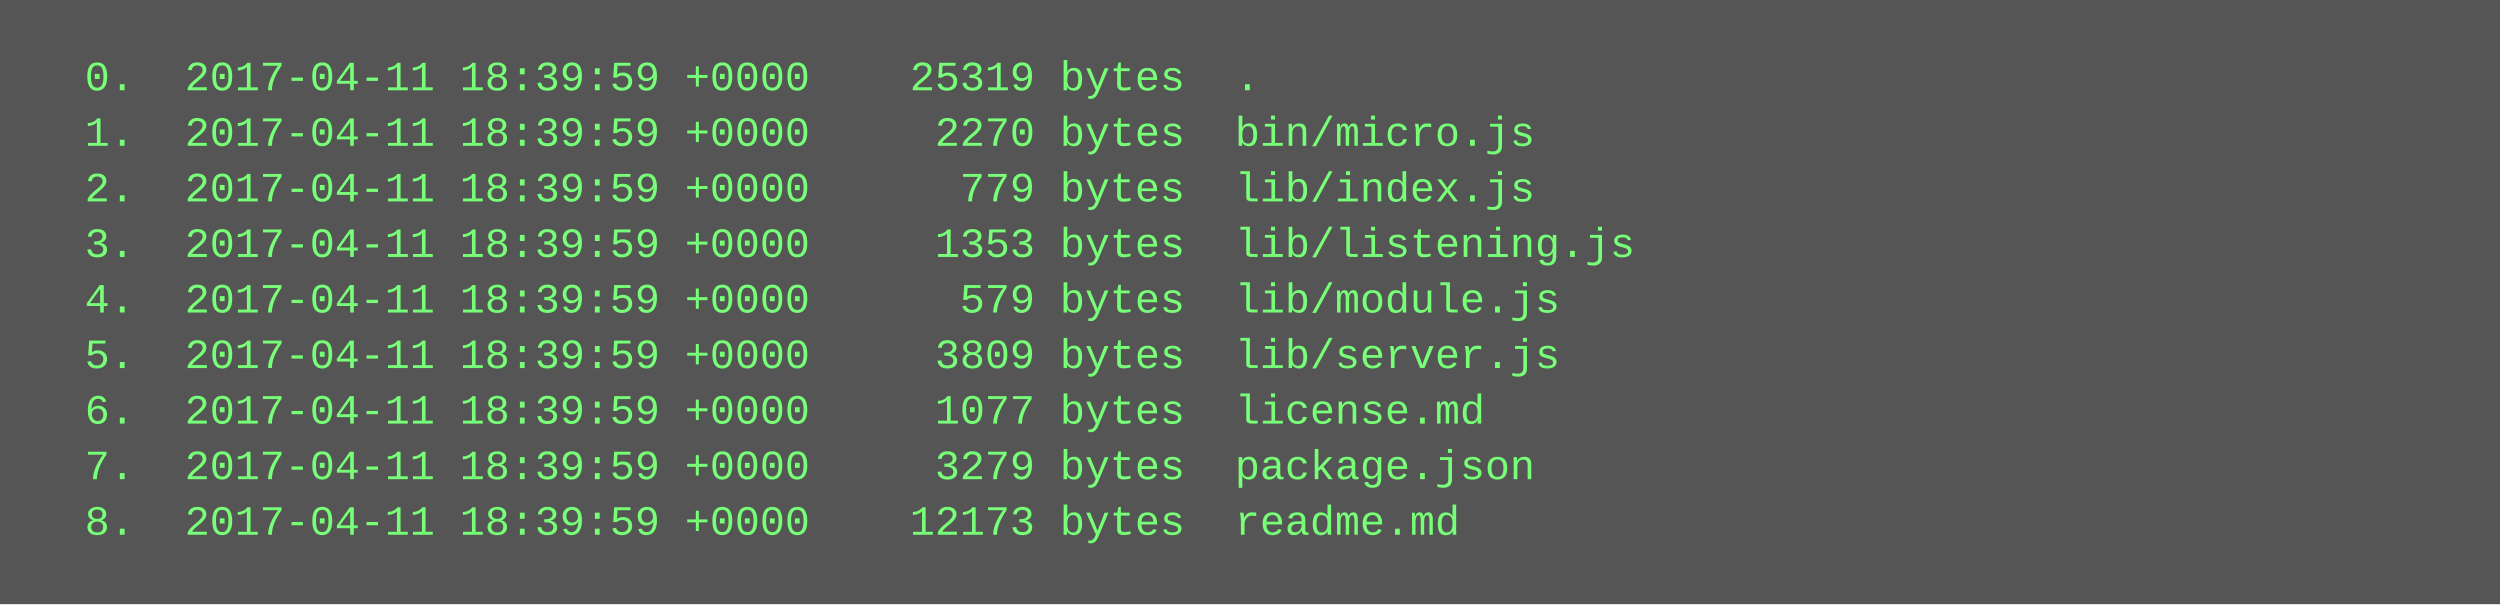
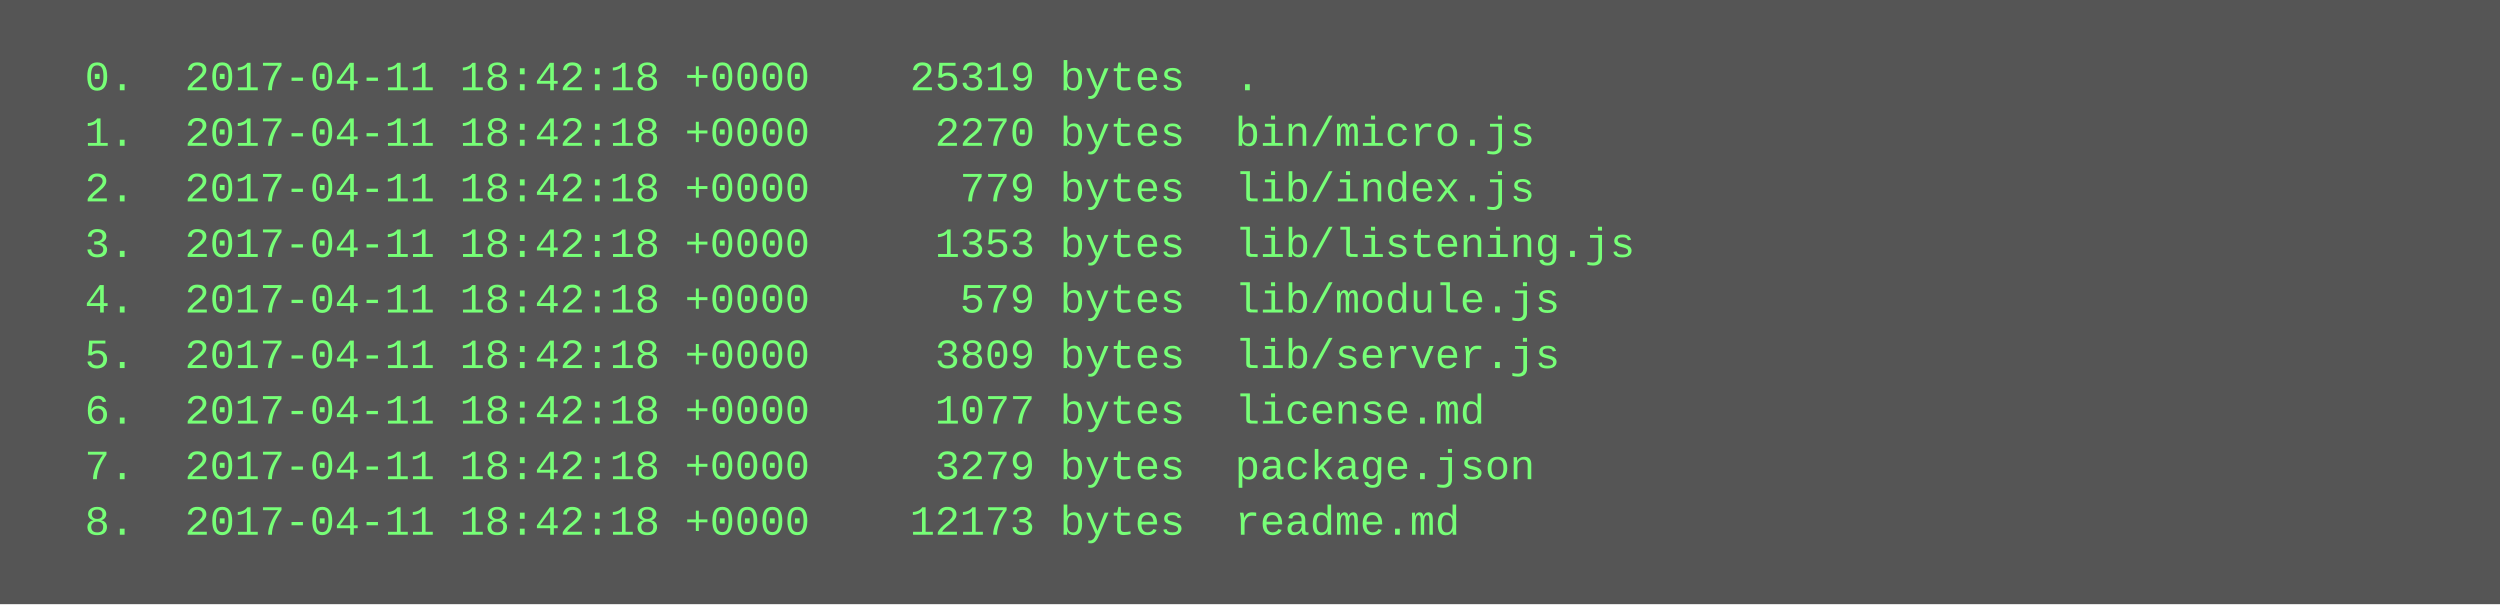
<svg xmlns="http://www.w3.org/2000/svg" height="174" width="720">
  <rect height="174" fill="#555" width="720" />
  <text fill="#7f7" font-family="Courier New" font-size="12" xml:space="preserve">
-     <tspan x="10" y="26">  0.  2017-04-11 18:39:59 +0000    25319 bytes  .</tspan>
-     <tspan x="10" y="42">  1.  2017-04-11 18:39:59 +0000     2270 bytes  bin/micro.js</tspan>
-     <tspan x="10" y="58">  2.  2017-04-11 18:39:59 +0000      779 bytes  lib/index.js</tspan>
-     <tspan x="10" y="74">  3.  2017-04-11 18:39:59 +0000     1353 bytes  lib/listening.js</tspan>
-     <tspan x="10" y="90">  4.  2017-04-11 18:39:59 +0000      579 bytes  lib/module.js</tspan>
-     <tspan x="10" y="106">  5.  2017-04-11 18:39:59 +0000     3809 bytes  lib/server.js</tspan>
-     <tspan x="10" y="122">  6.  2017-04-11 18:39:59 +0000     1077 bytes  license.md</tspan>
-     <tspan x="10" y="138">  7.  2017-04-11 18:39:59 +0000     3279 bytes  package.json</tspan>
-     <tspan x="10" y="154">  8.  2017-04-11 18:39:59 +0000    12173 bytes  readme.md</tspan>
+     <tspan x="10" y="26">  0.  2017-04-11 18:42:18 +0000    25319 bytes  .</tspan>
+     <tspan x="10" y="42">  1.  2017-04-11 18:42:18 +0000     2270 bytes  bin/micro.js</tspan>
+     <tspan x="10" y="58">  2.  2017-04-11 18:42:18 +0000      779 bytes  lib/index.js</tspan>
+     <tspan x="10" y="74">  3.  2017-04-11 18:42:18 +0000     1353 bytes  lib/listening.js</tspan>
+     <tspan x="10" y="90">  4.  2017-04-11 18:42:18 +0000      579 bytes  lib/module.js</tspan>
+     <tspan x="10" y="106">  5.  2017-04-11 18:42:18 +0000     3809 bytes  lib/server.js</tspan>
+     <tspan x="10" y="122">  6.  2017-04-11 18:42:18 +0000     1077 bytes  license.md</tspan>
+     <tspan x="10" y="138">  7.  2017-04-11 18:42:18 +0000     3279 bytes  package.json</tspan>
+     <tspan x="10" y="154">  8.  2017-04-11 18:42:18 +0000    12173 bytes  readme.md</tspan>
  </text>
</svg>
